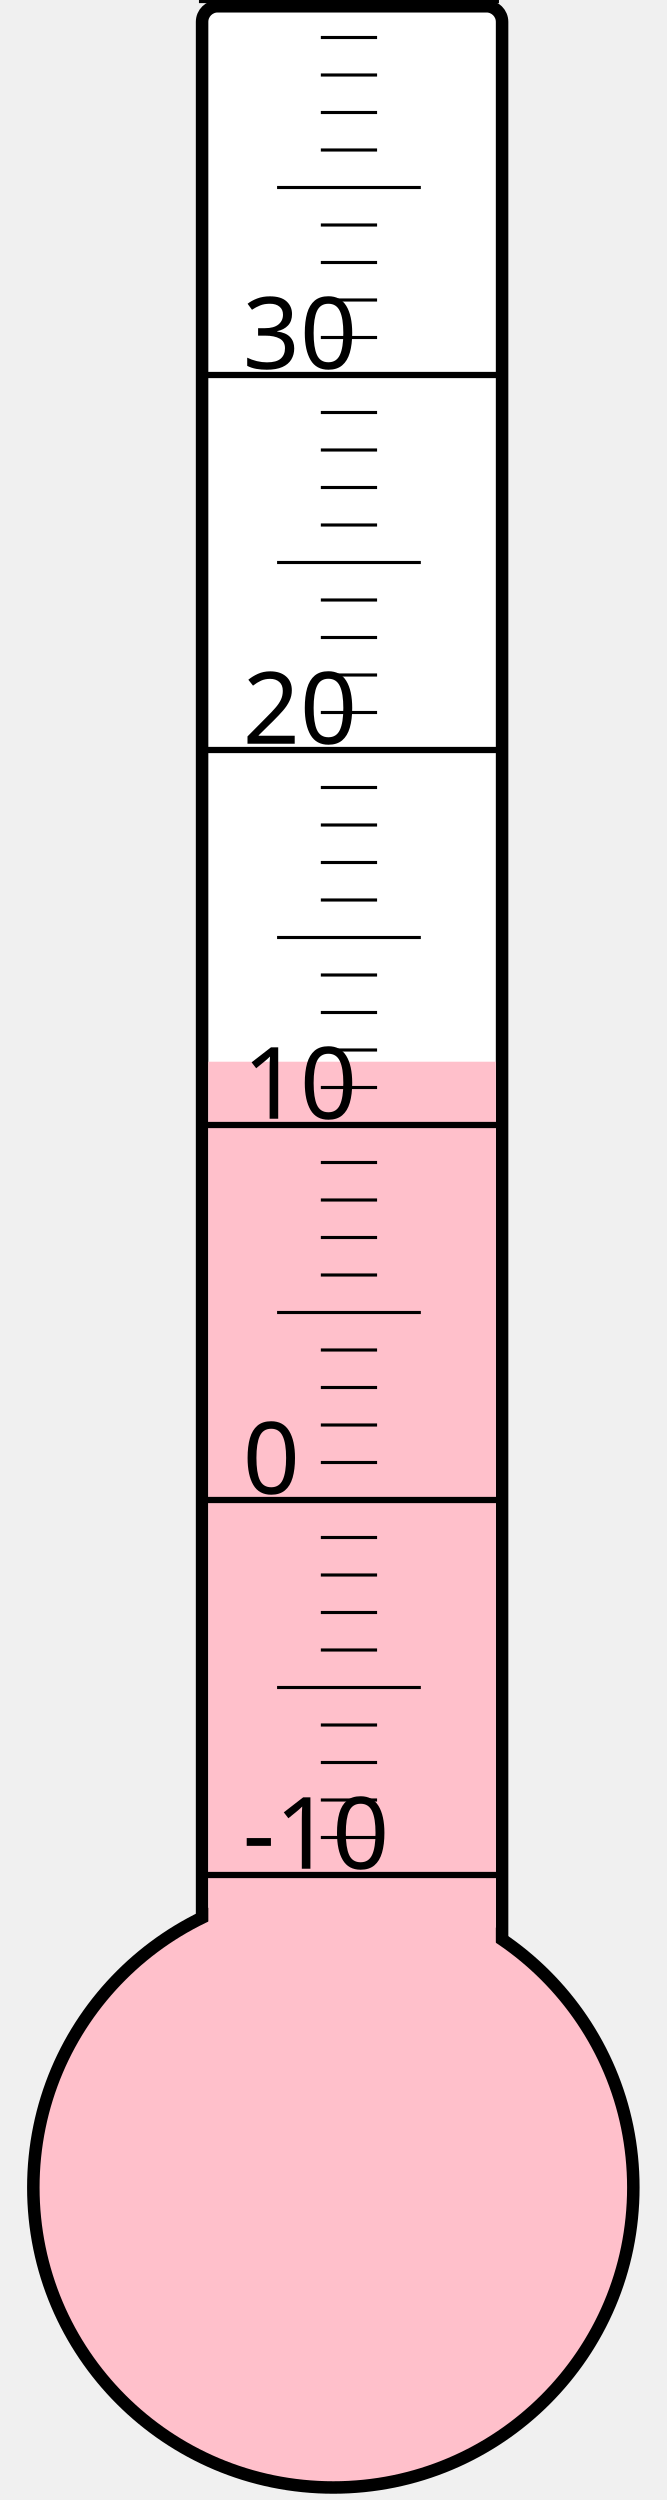
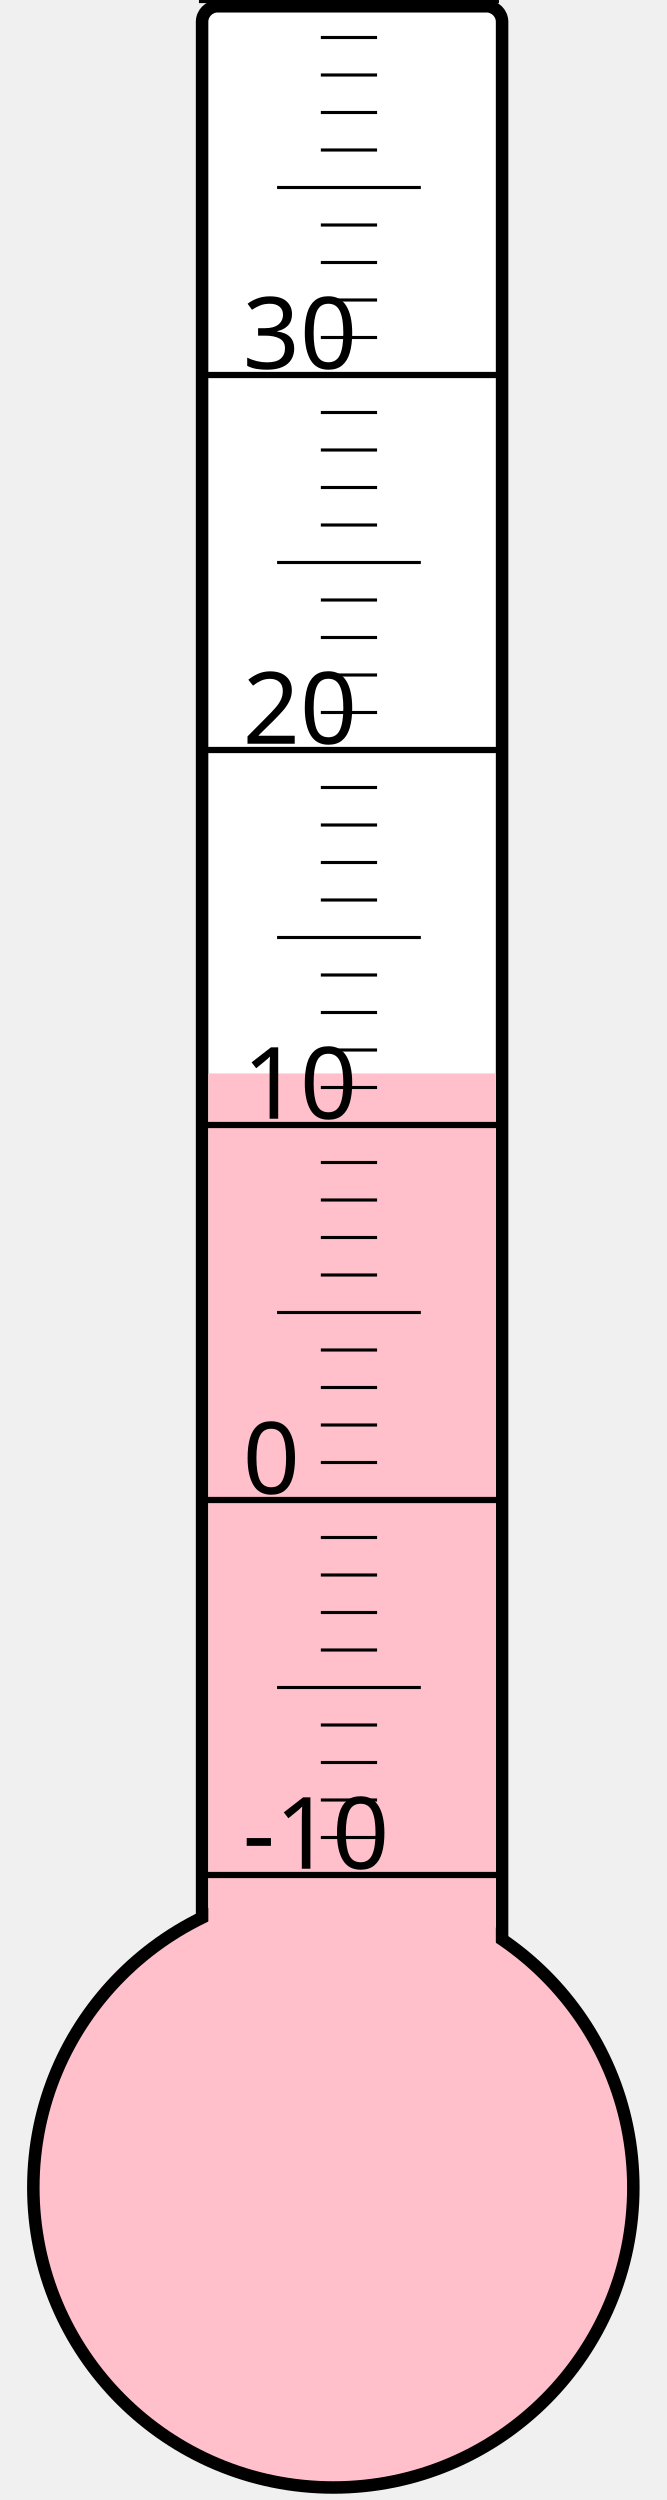
<svg xmlns="http://www.w3.org/2000/svg" width="40px" height="150px" viewBox="0 0 200 800">
  <rect width="200" height="800" x="0" y="0" style="fill: #ffffeb; fill-opacity: 0;" />
  <rect width="96" height="680" x="58" y="2" rx="5" ry="5" style="fill: white; fill-opacity: 1; stroke: black; stroke-width: 4;" />
  <circle cx="100" cy="700" r="96" style="fill: pink; stroke: black; stroke-width: 4;" />
-   <rect width="92" height="360.25" x="60" y="339.75" style="fill: pink; fill-opacity: 1; stroke-width: 0;" />
+   <rect width="92" height="356.5" x="60" y="343.5" style="fill: pink; fill-opacity: 1; stroke-width: 0;" />
  <text x="71" y="598" style="font-family: sans-serif; font-size: 24pt;">-10</text>
  <text x="71" y="478" style="font-family: sans-serif; font-size: 24pt;">0</text>
  <text x="71" y="358" style="font-family: sans-serif; font-size: 24pt;">10</text>
  <text x="71" y="238" style="font-family: sans-serif; font-size: 24pt;">20</text>
  <text x="71" y="118" style="font-family: sans-serif; font-size: 24pt;">30</text>
  <g style="stroke: black;">
    <line x1="57" y1="600" x2="153" y2="600" style="stroke-width: 2;" />
    <line x1="96" y1="588" x2="114" y2="588" style="stroke-width: 1;" />
    <line x1="96" y1="576" x2="114" y2="576" style="stroke-width: 1;" />
    <line x1="96" y1="564" x2="114" y2="564" style="stroke-width: 1;" />
    <line x1="96" y1="552" x2="114" y2="552" style="stroke-width: 1;" />
    <line x1="82" y1="540" x2="128" y2="540" style="stroke-width: 1;" />
    <line x1="96" y1="528" x2="114" y2="528" style="stroke-width: 1;" />
    <line x1="96" y1="516" x2="114" y2="516" style="stroke-width: 1;" />
    <line x1="96" y1="504" x2="114" y2="504" style="stroke-width: 1;" />
    <line x1="96" y1="492" x2="114" y2="492" style="stroke-width: 1;" />
    <line x1="57" y1="480" x2="153" y2="480" style="stroke-width: 2;" />
    <line x1="96" y1="468" x2="114" y2="468" style="stroke-width: 1;" />
    <line x1="96" y1="456" x2="114" y2="456" style="stroke-width: 1;" />
    <line x1="96" y1="444" x2="114" y2="444" style="stroke-width: 1;" />
    <line x1="96" y1="432" x2="114" y2="432" style="stroke-width: 1;" />
    <line x1="82" y1="420" x2="128" y2="420" style="stroke-width: 1;" />
    <line x1="96" y1="408" x2="114" y2="408" style="stroke-width: 1;" />
    <line x1="96" y1="396" x2="114" y2="396" style="stroke-width: 1;" />
    <line x1="96" y1="384" x2="114" y2="384" style="stroke-width: 1;" />
    <line x1="96" y1="372" x2="114" y2="372" style="stroke-width: 1;" />
    <line x1="57" y1="360" x2="153" y2="360" style="stroke-width: 2;" />
    <line x1="96" y1="348" x2="114" y2="348" style="stroke-width: 1;" />
    <line x1="96" y1="336" x2="114" y2="336" style="stroke-width: 1;" />
    <line x1="96" y1="324" x2="114" y2="324" style="stroke-width: 1;" />
    <line x1="96" y1="312" x2="114" y2="312" style="stroke-width: 1;" />
    <line x1="82" y1="300" x2="128" y2="300" style="stroke-width: 1;" />
    <line x1="96" y1="288" x2="114" y2="288" style="stroke-width: 1;" />
    <line x1="96" y1="276" x2="114" y2="276" style="stroke-width: 1;" />
    <line x1="96" y1="264" x2="114" y2="264" style="stroke-width: 1;" />
    <line x1="96" y1="252" x2="114" y2="252" style="stroke-width: 1;" />
    <line x1="57" y1="240" x2="153" y2="240" style="stroke-width: 2;" />
    <line x1="96" y1="228" x2="114" y2="228" style="stroke-width: 1;" />
    <line x1="96" y1="216" x2="114" y2="216" style="stroke-width: 1;" />
    <line x1="96" y1="204" x2="114" y2="204" style="stroke-width: 1;" />
    <line x1="96" y1="192" x2="114" y2="192" style="stroke-width: 1;" />
    <line x1="82" y1="180" x2="128" y2="180" style="stroke-width: 1;" />
    <line x1="96" y1="168" x2="114" y2="168" style="stroke-width: 1;" />
    <line x1="96" y1="156" x2="114" y2="156" style="stroke-width: 1;" />
    <line x1="96" y1="144" x2="114" y2="144" style="stroke-width: 1;" />
    <line x1="96" y1="132" x2="114" y2="132" style="stroke-width: 1;" />
    <line x1="57" y1="120" x2="153" y2="120" style="stroke-width: 2;" />
    <line x1="96" y1="108" x2="114" y2="108" style="stroke-width: 1;" />
    <line x1="96" y1="96" x2="114" y2="96" style="stroke-width: 1;" />
    <line x1="96" y1="84" x2="114" y2="84" style="stroke-width: 1;" />
    <line x1="96" y1="72" x2="114" y2="72" style="stroke-width: 1;" />
    <line x1="82" y1="60" x2="128" y2="60" style="stroke-width: 1;" />
    <line x1="96" y1="48" x2="114" y2="48" style="stroke-width: 1;" />
    <line x1="96" y1="36" x2="114" y2="36" style="stroke-width: 1;" />
    <line x1="96" y1="24" x2="114" y2="24" style="stroke-width: 1;" />
    <line x1="96" y1="12" x2="114" y2="12" style="stroke-width: 1;" />
    <line x1="57" y1="0" x2="153" y2="0" style="stroke-width: 2;" />
  </g>
</svg>
